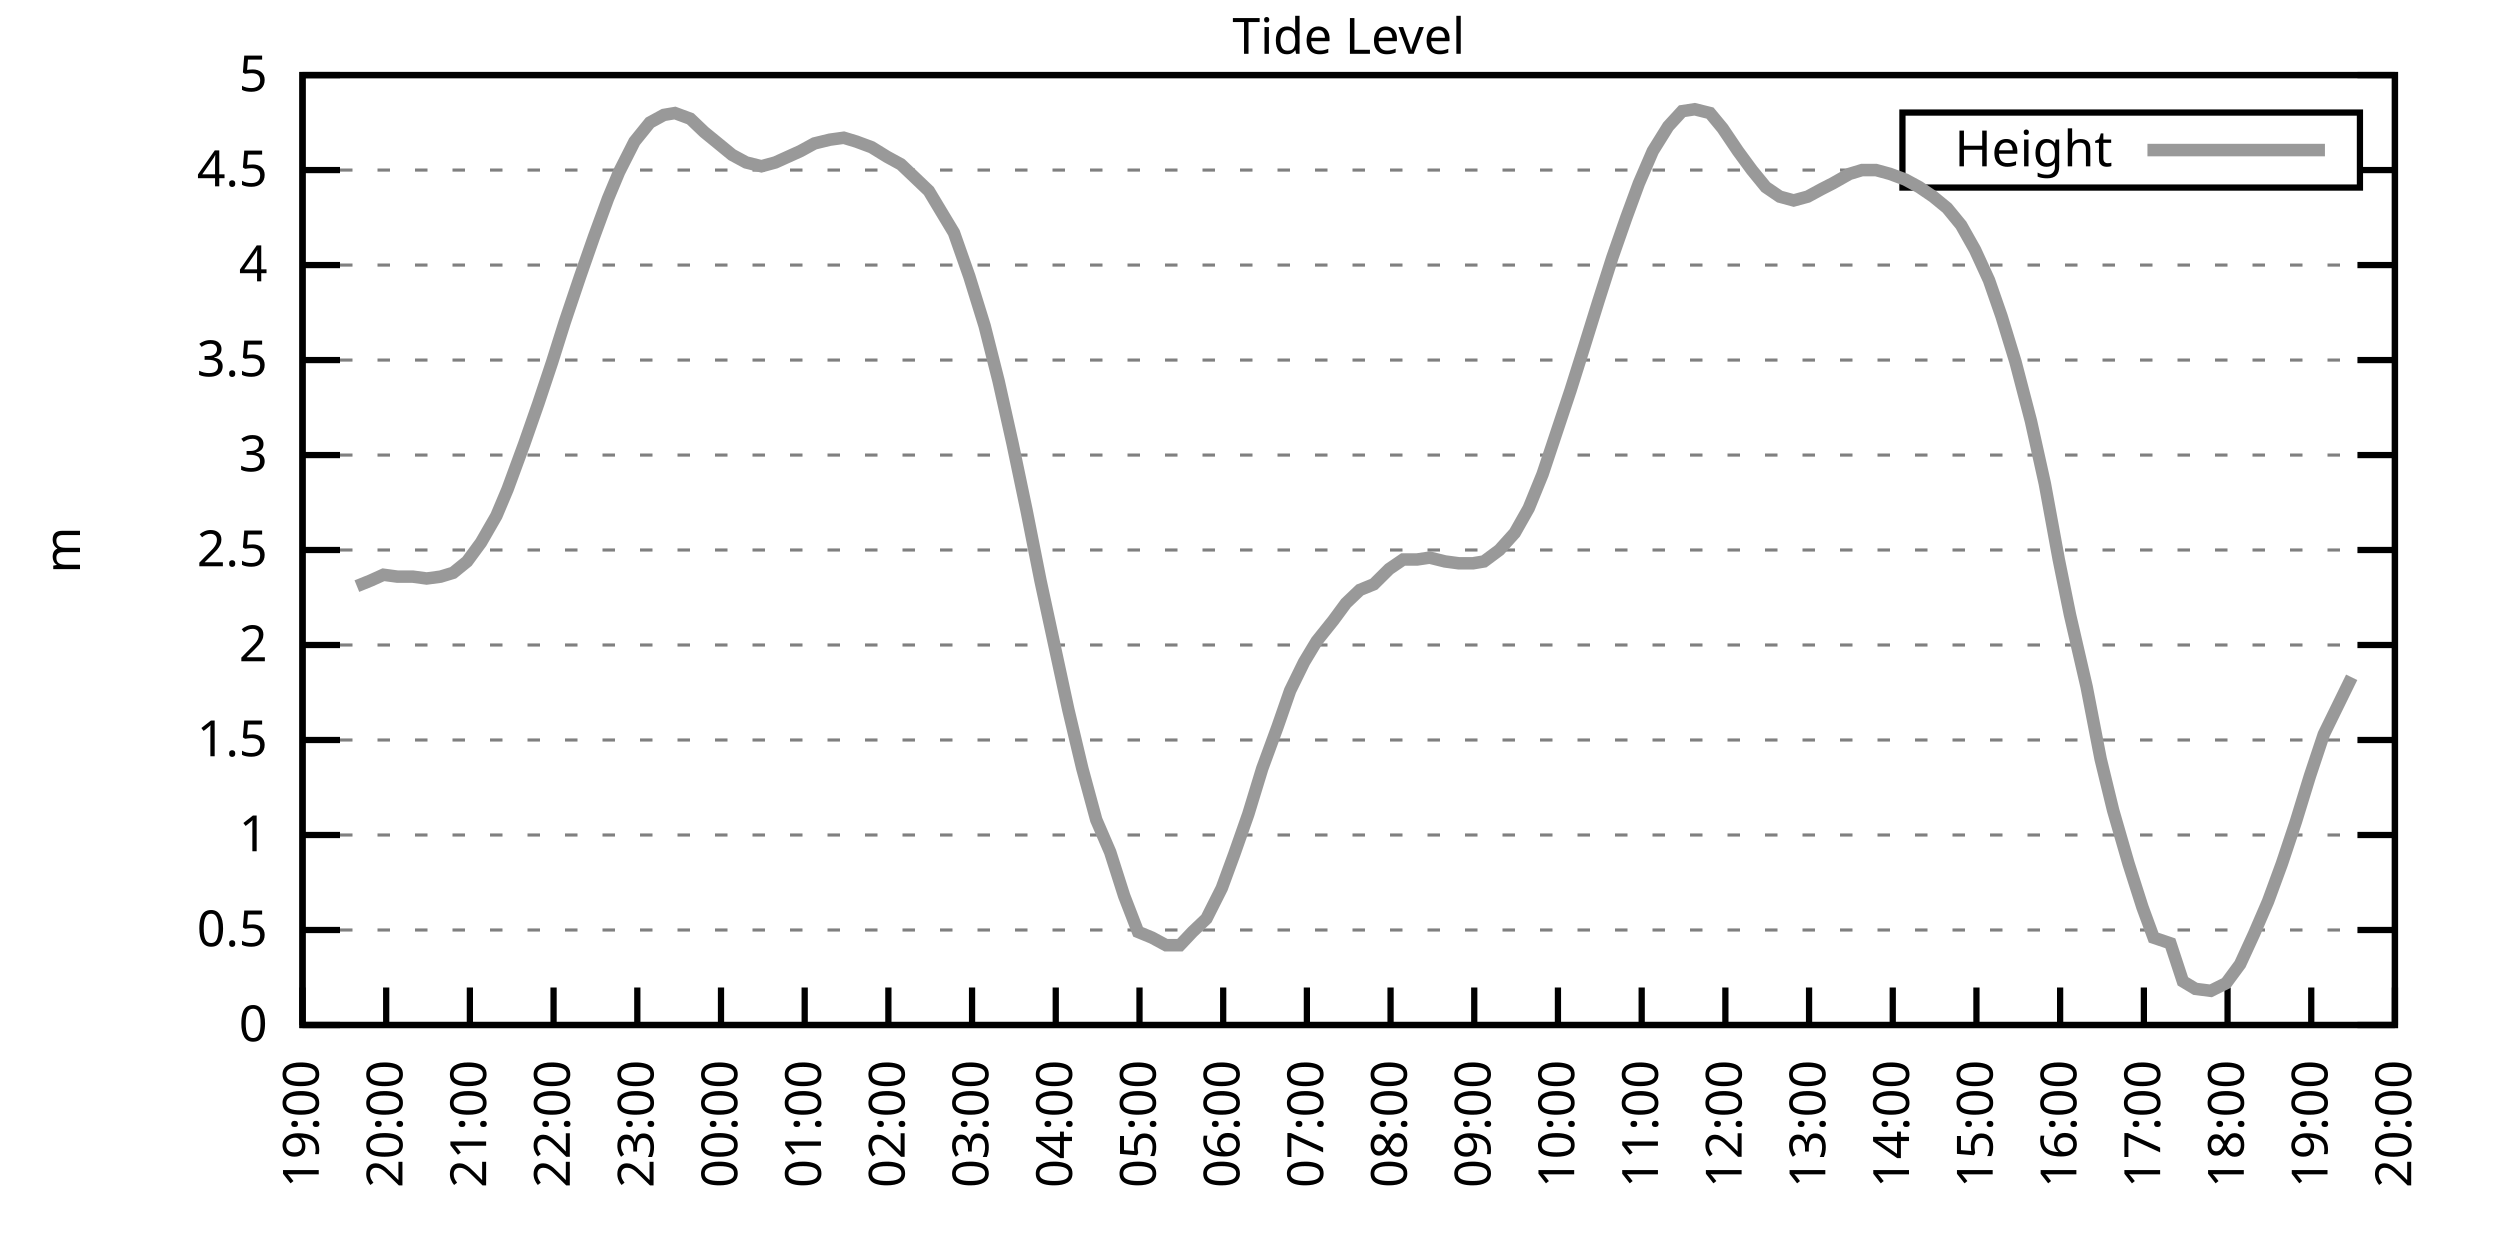
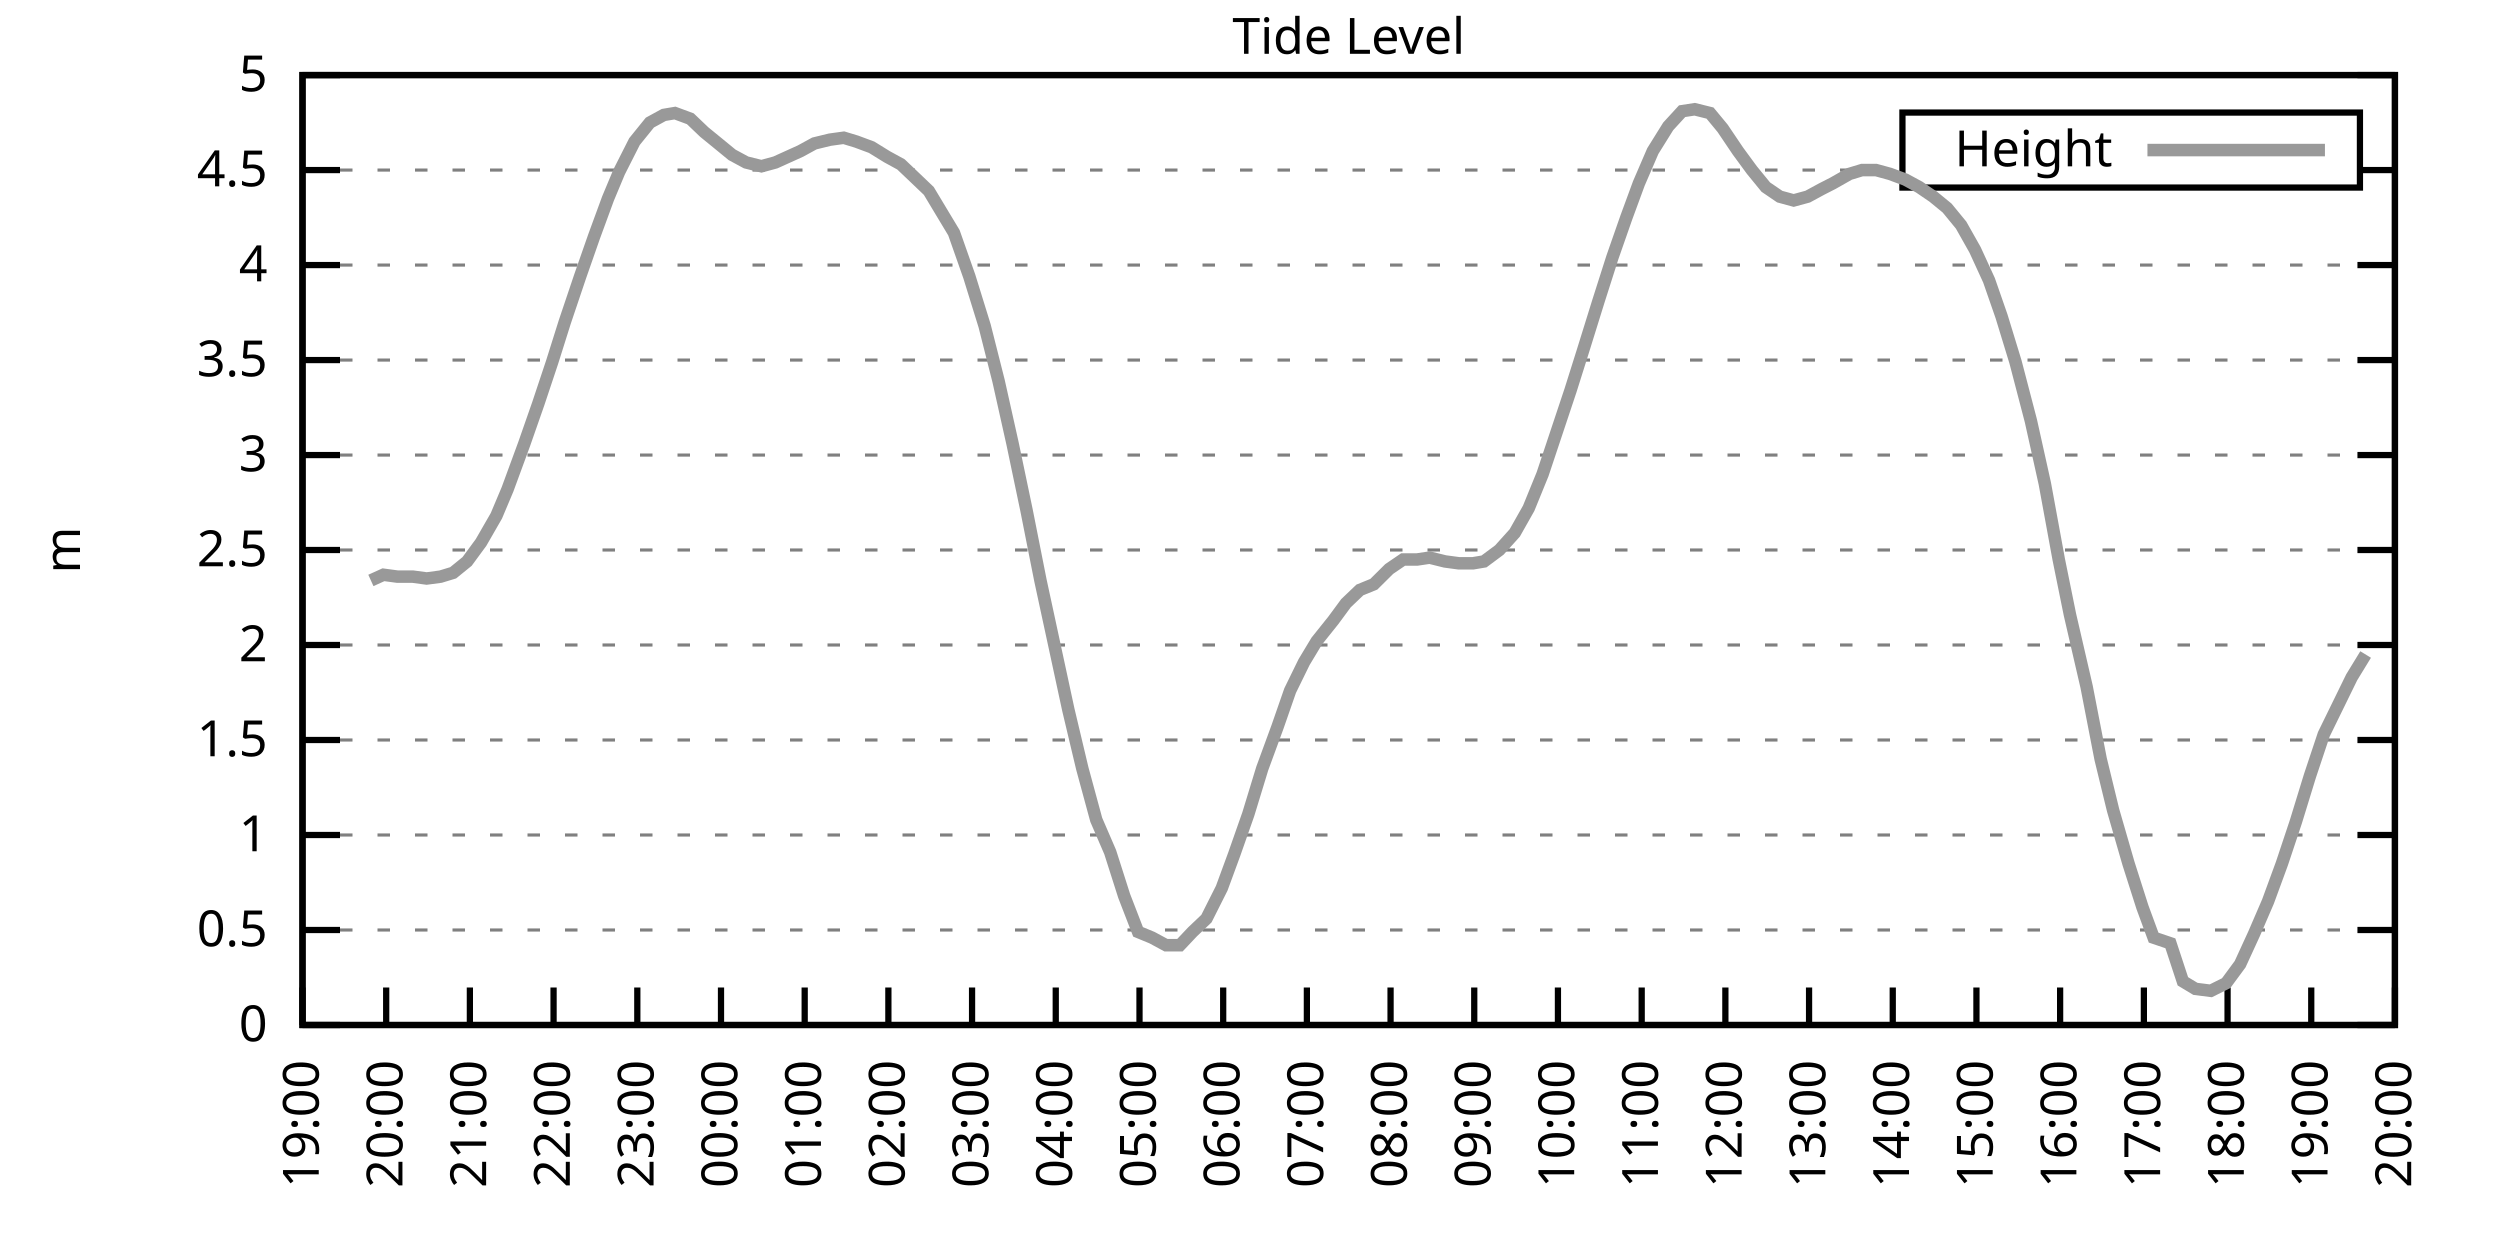
<svg xmlns="http://www.w3.org/2000/svg" xmlns:xlink="http://www.w3.org/1999/xlink" width="400" height="200" viewBox="0 0 400 200">
  <g id="gnuplot_canvas">
    <rect x="0" y="0" width="400" height="200" fill="none" />
    <defs>
      <circle id="gpDot" r="0.5" stroke-width="0.5" stroke="currentColor" />
      <path id="gpPt0" stroke-width="0.333" stroke="currentColor" d="M-1,0 h2 M0,-1 v2" />
      <path id="gpPt1" stroke-width="0.333" stroke="currentColor" d="M-1,-1 L1,1 M1,-1 L-1,1" />
      <path id="gpPt2" stroke-width="0.333" stroke="currentColor" d="M-1,0 L1,0 M0,-1 L0,1 M-1,-1 L1,1 M-1,1 L1,-1" />
      <rect id="gpPt3" stroke-width="0.333" stroke="currentColor" x="-1" y="-1" width="2" height="2" />
      <rect id="gpPt4" stroke-width="0.333" stroke="currentColor" fill="currentColor" x="-1" y="-1" width="2" height="2" />
      <circle id="gpPt5" stroke-width="0.333" stroke="currentColor" cx="0" cy="0" r="1" />
      <use xlink:href="#gpPt5" id="gpPt6" fill="currentColor" stroke="none" />
      <path id="gpPt7" stroke-width="0.333" stroke="currentColor" d="M0,-1.33 L-1.33,0.67 L1.33,0.67 z" />
      <use xlink:href="#gpPt7" id="gpPt8" fill="currentColor" stroke="none" />
      <use xlink:href="#gpPt7" id="gpPt9" stroke="currentColor" transform="rotate(180)" />
      <use xlink:href="#gpPt9" id="gpPt10" fill="currentColor" stroke="none" />
      <use xlink:href="#gpPt3" id="gpPt11" stroke="currentColor" transform="rotate(45)" />
      <use xlink:href="#gpPt11" id="gpPt12" fill="currentColor" stroke="none" />
      <path id="gpPt13" stroke-width="0.333" stroke="currentColor" d="M0,1.330 L1.265,0.411 L0.782,-1.067 L-0.782,-1.076 L-1.265,0.411 z" />
      <use xlink:href="#gpPt13" id="gpPt14" fill="currentColor" stroke="none" />
      <filter id="textbox" filterUnits="objectBoundingBox" x="0" y="0" height="1" width="1">
        <feFlood flood-color="white" flood-opacity="1" result="bgnd" />
        <feComposite in="SourceGraphic" in2="bgnd" operator="atop" />
      </filter>
      <filter id="greybox" filterUnits="objectBoundingBox" x="0" y="0" height="1" width="1">
        <feFlood flood-color="lightgrey" flood-opacity="1" result="grey" />
        <feComposite in="SourceGraphic" in2="grey" operator="atop" />
      </filter>
    </defs>
    <g fill="none" color="white" stroke="currentColor" stroke-width="1.00" stroke-linecap="butt" stroke-linejoin="miter">
</g>
    <g fill="none" color="black" stroke="currentColor" stroke-width="1.00" stroke-linecap="butt" stroke-linejoin="miter">
      <g stroke="none" shape-rendering="crispEdges">
        <polygon fill="rgb(255, 255, 255)" points="48.40,164.00 383.18,164.00 383.18,12.02 48.40,12.02 " />
      </g>
    </g>
    <g fill="none" color="black" stroke="currentColor" stroke-width="1.00" stroke-linecap="butt" stroke-linejoin="miter">
</g>
    <g fill="none" color="black" stroke="black" stroke-width="0.50" stroke-linecap="butt" stroke-linejoin="miter">
</g>
    <g fill="none" color="gray" stroke="currentColor" stroke-width="0.50" stroke-linecap="butt" stroke-linejoin="miter">
      <path stroke="gray" stroke-dasharray="2,4" class="gridline" d="M48.40,164.00 L383.19,164.00  " />
    </g>
    <g fill="none" color="gray" stroke="gray" stroke-width="1.00" stroke-linecap="butt" stroke-linejoin="miter">
</g>
    <g fill="none" color="black" stroke="currentColor" stroke-width="1.00" stroke-linecap="butt" stroke-linejoin="miter">
      <path stroke="black" d="M48.40,164.00 L54.40,164.00 M383.19,164.00 L377.19,164.00  " />
      <g transform="translate(42.80,166.60)" stroke="none" fill="black" font-family="Sans" font-size="8.00" text-anchor="end">
        <text>
          <tspan font-family="Sans"> 0</tspan>
        </text>
      </g>
    </g>
    <g fill="none" color="black" stroke="currentColor" stroke-width="1.00" stroke-linecap="butt" stroke-linejoin="miter">
</g>
    <g fill="none" color="black" stroke="black" stroke-width="0.50" stroke-linecap="butt" stroke-linejoin="miter">
</g>
    <g fill="none" color="gray" stroke="currentColor" stroke-width="0.50" stroke-linecap="butt" stroke-linejoin="miter">
      <path stroke="gray" stroke-dasharray="2,4" class="gridline" d="M48.40,148.80 L383.19,148.80  " />
    </g>
    <g fill="none" color="gray" stroke="gray" stroke-width="1.00" stroke-linecap="butt" stroke-linejoin="miter">
</g>
    <g fill="none" color="black" stroke="currentColor" stroke-width="1.00" stroke-linecap="butt" stroke-linejoin="miter">
      <path stroke="black" d="M48.40,148.80 L54.40,148.80 M383.19,148.80 L377.19,148.80  " />
      <g transform="translate(42.80,151.40)" stroke="none" fill="black" font-family="Sans" font-size="8.00" text-anchor="end">
        <text>
          <tspan font-family="Sans"> 0.5</tspan>
        </text>
      </g>
    </g>
    <g fill="none" color="black" stroke="currentColor" stroke-width="1.00" stroke-linecap="butt" stroke-linejoin="miter">
</g>
    <g fill="none" color="black" stroke="black" stroke-width="0.50" stroke-linecap="butt" stroke-linejoin="miter">
</g>
    <g fill="none" color="gray" stroke="currentColor" stroke-width="0.50" stroke-linecap="butt" stroke-linejoin="miter">
      <path stroke="gray" stroke-dasharray="2,4" class="gridline" d="M48.40,133.60 L383.19,133.60  " />
    </g>
    <g fill="none" color="gray" stroke="gray" stroke-width="1.00" stroke-linecap="butt" stroke-linejoin="miter">
</g>
    <g fill="none" color="black" stroke="currentColor" stroke-width="1.00" stroke-linecap="butt" stroke-linejoin="miter">
      <path stroke="black" d="M48.40,133.60 L54.40,133.60 M383.19,133.60 L377.19,133.60  " />
      <g transform="translate(42.80,136.20)" stroke="none" fill="black" font-family="Sans" font-size="8.00" text-anchor="end">
        <text>
          <tspan font-family="Sans"> 1</tspan>
        </text>
      </g>
    </g>
    <g fill="none" color="black" stroke="currentColor" stroke-width="1.00" stroke-linecap="butt" stroke-linejoin="miter">
</g>
    <g fill="none" color="black" stroke="black" stroke-width="0.50" stroke-linecap="butt" stroke-linejoin="miter">
</g>
    <g fill="none" color="gray" stroke="currentColor" stroke-width="0.50" stroke-linecap="butt" stroke-linejoin="miter">
      <path stroke="gray" stroke-dasharray="2,4" class="gridline" d="M48.40,118.40 L383.19,118.40  " />
    </g>
    <g fill="none" color="gray" stroke="gray" stroke-width="1.00" stroke-linecap="butt" stroke-linejoin="miter">
</g>
    <g fill="none" color="black" stroke="currentColor" stroke-width="1.00" stroke-linecap="butt" stroke-linejoin="miter">
      <path stroke="black" d="M48.40,118.40 L54.40,118.40 M383.19,118.40 L377.19,118.40  " />
      <g transform="translate(42.80,121.00)" stroke="none" fill="black" font-family="Sans" font-size="8.00" text-anchor="end">
        <text>
          <tspan font-family="Sans"> 1.5</tspan>
        </text>
      </g>
    </g>
    <g fill="none" color="black" stroke="currentColor" stroke-width="1.00" stroke-linecap="butt" stroke-linejoin="miter">
</g>
    <g fill="none" color="black" stroke="black" stroke-width="0.50" stroke-linecap="butt" stroke-linejoin="miter">
</g>
    <g fill="none" color="gray" stroke="currentColor" stroke-width="0.50" stroke-linecap="butt" stroke-linejoin="miter">
      <path stroke="gray" stroke-dasharray="2,4" class="gridline" d="M48.40,103.20 L383.19,103.20  " />
    </g>
    <g fill="none" color="gray" stroke="gray" stroke-width="1.00" stroke-linecap="butt" stroke-linejoin="miter">
</g>
    <g fill="none" color="black" stroke="currentColor" stroke-width="1.00" stroke-linecap="butt" stroke-linejoin="miter">
      <path stroke="black" d="M48.40,103.20 L54.40,103.20 M383.19,103.20 L377.19,103.20  " />
      <g transform="translate(42.80,105.80)" stroke="none" fill="black" font-family="Sans" font-size="8.00" text-anchor="end">
        <text>
          <tspan font-family="Sans"> 2</tspan>
        </text>
      </g>
    </g>
    <g fill="none" color="black" stroke="currentColor" stroke-width="1.00" stroke-linecap="butt" stroke-linejoin="miter">
</g>
    <g fill="none" color="black" stroke="black" stroke-width="0.50" stroke-linecap="butt" stroke-linejoin="miter">
</g>
    <g fill="none" color="gray" stroke="currentColor" stroke-width="0.50" stroke-linecap="butt" stroke-linejoin="miter">
      <path stroke="gray" stroke-dasharray="2,4" class="gridline" d="M48.40,88.00 L383.19,88.00  " />
    </g>
    <g fill="none" color="gray" stroke="gray" stroke-width="1.00" stroke-linecap="butt" stroke-linejoin="miter">
</g>
    <g fill="none" color="black" stroke="currentColor" stroke-width="1.00" stroke-linecap="butt" stroke-linejoin="miter">
      <path stroke="black" d="M48.40,88.00 L54.40,88.00 M383.19,88.00 L377.19,88.00  " />
      <g transform="translate(42.80,90.60)" stroke="none" fill="black" font-family="Sans" font-size="8.00" text-anchor="end">
        <text>
          <tspan font-family="Sans"> 2.5</tspan>
        </text>
      </g>
    </g>
    <g fill="none" color="black" stroke="currentColor" stroke-width="1.00" stroke-linecap="butt" stroke-linejoin="miter">
</g>
    <g fill="none" color="black" stroke="black" stroke-width="0.50" stroke-linecap="butt" stroke-linejoin="miter">
</g>
    <g fill="none" color="gray" stroke="currentColor" stroke-width="0.50" stroke-linecap="butt" stroke-linejoin="miter">
      <path stroke="gray" stroke-dasharray="2,4" class="gridline" d="M48.40,72.81 L383.19,72.81  " />
    </g>
    <g fill="none" color="gray" stroke="gray" stroke-width="1.00" stroke-linecap="butt" stroke-linejoin="miter">
</g>
    <g fill="none" color="black" stroke="currentColor" stroke-width="1.00" stroke-linecap="butt" stroke-linejoin="miter">
      <path stroke="black" d="M48.40,72.81 L54.40,72.81 M383.19,72.81 L377.19,72.81  " />
      <g transform="translate(42.80,75.41)" stroke="none" fill="black" font-family="Sans" font-size="8.00" text-anchor="end">
        <text>
          <tspan font-family="Sans"> 3</tspan>
        </text>
      </g>
    </g>
    <g fill="none" color="black" stroke="currentColor" stroke-width="1.00" stroke-linecap="butt" stroke-linejoin="miter">
</g>
    <g fill="none" color="black" stroke="black" stroke-width="0.50" stroke-linecap="butt" stroke-linejoin="miter">
</g>
    <g fill="none" color="gray" stroke="currentColor" stroke-width="0.50" stroke-linecap="butt" stroke-linejoin="miter">
      <path stroke="gray" stroke-dasharray="2,4" class="gridline" d="M48.40,57.61 L383.19,57.61  " />
    </g>
    <g fill="none" color="gray" stroke="gray" stroke-width="1.00" stroke-linecap="butt" stroke-linejoin="miter">
</g>
    <g fill="none" color="black" stroke="currentColor" stroke-width="1.00" stroke-linecap="butt" stroke-linejoin="miter">
      <path stroke="black" d="M48.40,57.61 L54.40,57.61 M383.19,57.61 L377.19,57.61  " />
      <g transform="translate(42.80,60.21)" stroke="none" fill="black" font-family="Sans" font-size="8.00" text-anchor="end">
        <text>
          <tspan font-family="Sans"> 3.5</tspan>
        </text>
      </g>
    </g>
    <g fill="none" color="black" stroke="currentColor" stroke-width="1.00" stroke-linecap="butt" stroke-linejoin="miter">
</g>
    <g fill="none" color="black" stroke="black" stroke-width="0.50" stroke-linecap="butt" stroke-linejoin="miter">
</g>
    <g fill="none" color="gray" stroke="currentColor" stroke-width="0.50" stroke-linecap="butt" stroke-linejoin="miter">
      <path stroke="gray" stroke-dasharray="2,4" class="gridline" d="M48.40,42.41 L383.19,42.41  " />
    </g>
    <g fill="none" color="gray" stroke="gray" stroke-width="1.00" stroke-linecap="butt" stroke-linejoin="miter">
</g>
    <g fill="none" color="black" stroke="currentColor" stroke-width="1.00" stroke-linecap="butt" stroke-linejoin="miter">
      <path stroke="black" d="M48.40,42.41 L54.40,42.41 M383.19,42.41 L377.19,42.41  " />
      <g transform="translate(42.80,45.01)" stroke="none" fill="black" font-family="Sans" font-size="8.00" text-anchor="end">
        <text>
          <tspan font-family="Sans"> 4</tspan>
        </text>
      </g>
    </g>
    <g fill="none" color="black" stroke="currentColor" stroke-width="1.00" stroke-linecap="butt" stroke-linejoin="miter">
</g>
    <g fill="none" color="black" stroke="black" stroke-width="0.50" stroke-linecap="butt" stroke-linejoin="miter">
</g>
    <g fill="none" color="gray" stroke="currentColor" stroke-width="0.50" stroke-linecap="butt" stroke-linejoin="miter">
      <path stroke="gray" stroke-dasharray="2,4" class="gridline" d="M48.40,27.21 L304.39,27.21 M377.59,27.21 L383.19,27.21  " />
    </g>
    <g fill="none" color="gray" stroke="gray" stroke-width="1.00" stroke-linecap="butt" stroke-linejoin="miter">
</g>
    <g fill="none" color="black" stroke="currentColor" stroke-width="1.00" stroke-linecap="butt" stroke-linejoin="miter">
      <path stroke="black" d="M48.40,27.21 L54.40,27.21 M383.19,27.21 L377.19,27.21  " />
      <g transform="translate(42.80,29.81)" stroke="none" fill="black" font-family="Sans" font-size="8.00" text-anchor="end">
        <text>
          <tspan font-family="Sans"> 4.5</tspan>
        </text>
      </g>
    </g>
    <g fill="none" color="black" stroke="currentColor" stroke-width="1.00" stroke-linecap="butt" stroke-linejoin="miter">
</g>
    <g fill="none" color="black" stroke="black" stroke-width="0.50" stroke-linecap="butt" stroke-linejoin="miter">
</g>
    <g fill="none" color="gray" stroke="currentColor" stroke-width="0.50" stroke-linecap="butt" stroke-linejoin="miter">
      <path stroke="gray" stroke-dasharray="2,4" class="gridline" d="M48.40,12.01 L383.19,12.01  " />
    </g>
    <g fill="none" color="gray" stroke="gray" stroke-width="1.00" stroke-linecap="butt" stroke-linejoin="miter">
</g>
    <g fill="none" color="black" stroke="currentColor" stroke-width="1.00" stroke-linecap="butt" stroke-linejoin="miter">
      <path stroke="black" d="M48.40,12.01 L54.40,12.01 M383.19,12.01 L377.19,12.01  " />
      <g transform="translate(42.80,14.61)" stroke="none" fill="black" font-family="Sans" font-size="8.00" text-anchor="end">
        <text>
          <tspan font-family="Sans"> 5</tspan>
        </text>
      </g>
    </g>
    <g fill="none" color="black" stroke="currentColor" stroke-width="1.00" stroke-linecap="butt" stroke-linejoin="miter">
      <path stroke="black" d="M48.40,164.00 L48.40,158.00  " />
      <g transform="translate(51.00,169.60) rotate(270.00)" stroke="none" fill="black" font-family="Sans" font-size="8.00" text-anchor="end">
        <text>
          <tspan font-family="Sans">19:00</tspan>
        </text>
      </g>
    </g>
    <g fill="none" color="black" stroke="currentColor" stroke-width="1.00" stroke-linecap="butt" stroke-linejoin="miter">
      <path stroke="black" d="M61.79,164.00 L61.79,158.00  " />
      <g transform="translate(64.39,169.60) rotate(270.00)" stroke="none" fill="black" font-family="Sans" font-size="8.00" text-anchor="end">
        <text>
          <tspan font-family="Sans">20:00</tspan>
        </text>
      </g>
    </g>
    <g fill="none" color="black" stroke="currentColor" stroke-width="1.00" stroke-linecap="butt" stroke-linejoin="miter">
      <path stroke="black" d="M75.18,164.00 L75.18,158.00  " />
      <g transform="translate(77.78,169.60) rotate(270.00)" stroke="none" fill="black" font-family="Sans" font-size="8.00" text-anchor="end">
        <text>
          <tspan font-family="Sans">21:00</tspan>
        </text>
      </g>
    </g>
    <g fill="none" color="black" stroke="currentColor" stroke-width="1.00" stroke-linecap="butt" stroke-linejoin="miter">
      <path stroke="black" d="M88.57,164.00 L88.57,158.00  " />
      <g transform="translate(91.17,169.60) rotate(270.00)" stroke="none" fill="black" font-family="Sans" font-size="8.00" text-anchor="end">
        <text>
          <tspan font-family="Sans">22:00</tspan>
        </text>
      </g>
    </g>
    <g fill="none" color="black" stroke="currentColor" stroke-width="1.00" stroke-linecap="butt" stroke-linejoin="miter">
      <path stroke="black" d="M101.97,164.00 L101.97,158.00  " />
      <g transform="translate(104.57,169.60) rotate(270.00)" stroke="none" fill="black" font-family="Sans" font-size="8.00" text-anchor="end">
        <text>
          <tspan font-family="Sans">23:00</tspan>
        </text>
      </g>
    </g>
    <g fill="none" color="black" stroke="currentColor" stroke-width="1.00" stroke-linecap="butt" stroke-linejoin="miter">
      <path stroke="black" d="M115.36,164.00 L115.36,158.00  " />
      <g transform="translate(117.96,169.60) rotate(270.00)" stroke="none" fill="black" font-family="Sans" font-size="8.00" text-anchor="end">
        <text>
          <tspan font-family="Sans">00:00</tspan>
        </text>
      </g>
    </g>
    <g fill="none" color="black" stroke="currentColor" stroke-width="1.00" stroke-linecap="butt" stroke-linejoin="miter">
      <path stroke="black" d="M128.75,164.00 L128.75,158.00  " />
      <g transform="translate(131.35,169.60) rotate(270.00)" stroke="none" fill="black" font-family="Sans" font-size="8.00" text-anchor="end">
        <text>
          <tspan font-family="Sans">01:00</tspan>
        </text>
      </g>
    </g>
    <g fill="none" color="black" stroke="currentColor" stroke-width="1.00" stroke-linecap="butt" stroke-linejoin="miter">
      <path stroke="black" d="M142.14,164.00 L142.14,158.00  " />
      <g transform="translate(144.74,169.60) rotate(270.00)" stroke="none" fill="black" font-family="Sans" font-size="8.00" text-anchor="end">
        <text>
          <tspan font-family="Sans">02:00</tspan>
        </text>
      </g>
    </g>
    <g fill="none" color="black" stroke="currentColor" stroke-width="1.00" stroke-linecap="butt" stroke-linejoin="miter">
      <path stroke="black" d="M155.53,164.00 L155.53,158.00  " />
      <g transform="translate(158.13,169.60) rotate(270.00)" stroke="none" fill="black" font-family="Sans" font-size="8.00" text-anchor="end">
        <text>
          <tspan font-family="Sans">03:00</tspan>
        </text>
      </g>
    </g>
    <g fill="none" color="black" stroke="currentColor" stroke-width="1.00" stroke-linecap="butt" stroke-linejoin="miter">
      <path stroke="black" d="M168.92,164.00 L168.92,158.00  " />
      <g transform="translate(171.52,169.60) rotate(270.00)" stroke="none" fill="black" font-family="Sans" font-size="8.00" text-anchor="end">
        <text>
          <tspan font-family="Sans">04:00</tspan>
        </text>
      </g>
    </g>
    <g fill="none" color="black" stroke="currentColor" stroke-width="1.00" stroke-linecap="butt" stroke-linejoin="miter">
      <path stroke="black" d="M182.32,164.00 L182.32,158.00  " />
      <g transform="translate(184.92,169.60) rotate(270.00)" stroke="none" fill="black" font-family="Sans" font-size="8.00" text-anchor="end">
        <text>
          <tspan font-family="Sans">05:00</tspan>
        </text>
      </g>
    </g>
    <g fill="none" color="black" stroke="currentColor" stroke-width="1.00" stroke-linecap="butt" stroke-linejoin="miter">
      <path stroke="black" d="M195.71,164.00 L195.71,158.00  " />
      <g transform="translate(198.31,169.60) rotate(270.00)" stroke="none" fill="black" font-family="Sans" font-size="8.00" text-anchor="end">
        <text>
          <tspan font-family="Sans">06:00</tspan>
        </text>
      </g>
    </g>
    <g fill="none" color="black" stroke="currentColor" stroke-width="1.00" stroke-linecap="butt" stroke-linejoin="miter">
      <path stroke="black" d="M209.10,164.00 L209.10,158.00  " />
      <g transform="translate(211.70,169.60) rotate(270.00)" stroke="none" fill="black" font-family="Sans" font-size="8.00" text-anchor="end">
        <text>
          <tspan font-family="Sans">07:00</tspan>
        </text>
      </g>
    </g>
    <g fill="none" color="black" stroke="currentColor" stroke-width="1.00" stroke-linecap="butt" stroke-linejoin="miter">
      <path stroke="black" d="M222.49,164.00 L222.49,158.00  " />
      <g transform="translate(225.09,169.60) rotate(270.00)" stroke="none" fill="black" font-family="Sans" font-size="8.00" text-anchor="end">
        <text>
          <tspan font-family="Sans">08:00</tspan>
        </text>
      </g>
    </g>
    <g fill="none" color="black" stroke="currentColor" stroke-width="1.00" stroke-linecap="butt" stroke-linejoin="miter">
      <path stroke="black" d="M235.88,164.00 L235.88,158.00  " />
      <g transform="translate(238.48,169.60) rotate(270.00)" stroke="none" fill="black" font-family="Sans" font-size="8.00" text-anchor="end">
        <text>
          <tspan font-family="Sans">09:00</tspan>
        </text>
      </g>
    </g>
    <g fill="none" color="black" stroke="currentColor" stroke-width="1.00" stroke-linecap="butt" stroke-linejoin="miter">
      <path stroke="black" d="M249.27,164.00 L249.27,158.00  " />
      <g transform="translate(251.87,169.60) rotate(270.00)" stroke="none" fill="black" font-family="Sans" font-size="8.00" text-anchor="end">
        <text>
          <tspan font-family="Sans">10:00</tspan>
        </text>
      </g>
    </g>
    <g fill="none" color="black" stroke="currentColor" stroke-width="1.00" stroke-linecap="butt" stroke-linejoin="miter">
      <path stroke="black" d="M262.67,164.00 L262.67,158.00  " />
      <g transform="translate(265.27,169.60) rotate(270.00)" stroke="none" fill="black" font-family="Sans" font-size="8.00" text-anchor="end">
        <text>
          <tspan font-family="Sans">11:00</tspan>
        </text>
      </g>
    </g>
    <g fill="none" color="black" stroke="currentColor" stroke-width="1.00" stroke-linecap="butt" stroke-linejoin="miter">
      <path stroke="black" d="M276.06,164.00 L276.06,158.00  " />
      <g transform="translate(278.66,169.60) rotate(270.00)" stroke="none" fill="black" font-family="Sans" font-size="8.00" text-anchor="end">
        <text>
          <tspan font-family="Sans">12:00</tspan>
        </text>
      </g>
    </g>
    <g fill="none" color="black" stroke="currentColor" stroke-width="1.00" stroke-linecap="butt" stroke-linejoin="miter">
      <path stroke="black" d="M289.45,164.00 L289.45,158.00  " />
      <g transform="translate(292.05,169.60) rotate(270.00)" stroke="none" fill="black" font-family="Sans" font-size="8.00" text-anchor="end">
        <text>
          <tspan font-family="Sans">13:00</tspan>
        </text>
      </g>
    </g>
    <g fill="none" color="black" stroke="currentColor" stroke-width="1.00" stroke-linecap="butt" stroke-linejoin="miter">
      <path stroke="black" d="M302.84,164.00 L302.84,158.00  " />
      <g transform="translate(305.44,169.60) rotate(270.00)" stroke="none" fill="black" font-family="Sans" font-size="8.00" text-anchor="end">
        <text>
          <tspan font-family="Sans">14:00</tspan>
        </text>
      </g>
    </g>
    <g fill="none" color="black" stroke="currentColor" stroke-width="1.00" stroke-linecap="butt" stroke-linejoin="miter">
      <path stroke="black" d="M316.23,164.00 L316.23,158.00  " />
      <g transform="translate(318.83,169.60) rotate(270.00)" stroke="none" fill="black" font-family="Sans" font-size="8.00" text-anchor="end">
        <text>
          <tspan font-family="Sans">15:00</tspan>
        </text>
      </g>
    </g>
    <g fill="none" color="black" stroke="currentColor" stroke-width="1.00" stroke-linecap="butt" stroke-linejoin="miter">
      <path stroke="black" d="M329.62,164.00 L329.62,158.00  " />
      <g transform="translate(332.22,169.60) rotate(270.00)" stroke="none" fill="black" font-family="Sans" font-size="8.00" text-anchor="end">
        <text>
          <tspan font-family="Sans">16:00</tspan>
        </text>
      </g>
    </g>
    <g fill="none" color="black" stroke="currentColor" stroke-width="1.00" stroke-linecap="butt" stroke-linejoin="miter">
      <path stroke="black" d="M343.02,164.00 L343.02,158.00  " />
      <g transform="translate(345.62,169.60) rotate(270.00)" stroke="none" fill="black" font-family="Sans" font-size="8.00" text-anchor="end">
        <text>
          <tspan font-family="Sans">17:00</tspan>
        </text>
      </g>
    </g>
    <g fill="none" color="black" stroke="currentColor" stroke-width="1.00" stroke-linecap="butt" stroke-linejoin="miter">
      <path stroke="black" d="M356.41,164.00 L356.41,158.00  " />
      <g transform="translate(359.01,169.60) rotate(270.00)" stroke="none" fill="black" font-family="Sans" font-size="8.00" text-anchor="end">
        <text>
          <tspan font-family="Sans">18:00</tspan>
        </text>
      </g>
    </g>
    <g fill="none" color="black" stroke="currentColor" stroke-width="1.00" stroke-linecap="butt" stroke-linejoin="miter">
      <path stroke="black" d="M369.80,164.00 L369.80,158.00  " />
      <g transform="translate(372.40,169.60) rotate(270.00)" stroke="none" fill="black" font-family="Sans" font-size="8.00" text-anchor="end">
        <text>
          <tspan font-family="Sans">19:00</tspan>
        </text>
      </g>
    </g>
    <g fill="none" color="black" stroke="currentColor" stroke-width="1.00" stroke-linecap="butt" stroke-linejoin="miter">
      <path stroke="black" d="M383.19,164.00 L383.19,158.00  " />
      <g transform="translate(385.79,169.60) rotate(270.00)" stroke="none" fill="black" font-family="Sans" font-size="8.00" text-anchor="end">
        <text>
          <tspan font-family="Sans">20:00</tspan>
        </text>
      </g>
    </g>
    <g fill="none" color="black" stroke="currentColor" stroke-width="1.00" stroke-linecap="butt" stroke-linejoin="miter">
</g>
    <g fill="none" color="black" stroke="currentColor" stroke-width="1.00" stroke-linecap="butt" stroke-linejoin="miter">
      <path stroke="black" d="M48.40,12.01 L48.40,164.00 L383.19,164.00 L383.19,12.01 L48.40,12.01 Z  " />
    </g>
    <g fill="none" color="black" stroke="currentColor" stroke-width="1.00" stroke-linecap="butt" stroke-linejoin="miter">
</g>
    <g fill="none" color="black" stroke="currentColor" stroke-width="1.00" stroke-linecap="butt" stroke-linejoin="miter">
      <path stroke="black" d="M304.39,30.01 L304.39,18.01 L377.59,18.01 L377.59,30.01 L304.39,30.01 Z  " />
    </g>
    <g id="Tide_level_plot_1">
      <g fill="none" color="white" stroke="black" stroke-width="2.00" stroke-linecap="butt" stroke-linejoin="miter">
</g>
      <g fill="none" color="black" stroke="currentColor" stroke-width="2.00" stroke-linecap="butt" stroke-linejoin="miter">
        <g transform="translate(337.99,26.61)" stroke="none" fill="black" font-family="Sans" font-size="8.00" text-anchor="end">
          <text>
            <tspan font-family="Sans">Height</tspan>
          </text>
        </g>
      </g>
      <g fill="none" color="black" stroke="currentColor" stroke-width="2.00" stroke-linecap="butt" stroke-linejoin="miter">
-         <path stroke="rgb(153, 153, 153)" d="M343.59,24.01 L371.99,24.01 M57.10,93.78 L59.34,92.87 L61.35,91.96 L63.58,92.26 L66.03,92.26 L68.26,92.56   L70.50,92.26 L72.50,91.65 L74.74,89.83 L76.97,86.79 L79.42,82.53 L81.21,78.28 L83.89,70.98 L86.12,64.60   L88.35,57.91 L90.36,51.53 L92.82,44.23 L95.05,37.85 L97.28,31.77 L99.06,27.51 L101.52,22.65 L103.98,19.61   L106.21,18.39 L107.99,18.09 L110.45,19.00 L112.68,21.13 L114.91,22.95 L117.14,24.78 L119.38,25.99 L121.83,26.60   L124.06,25.99 L126.07,25.08 L128.08,24.17 L130.31,22.95 L132.77,22.35 L135.00,22.04 L137.01,22.65 L139.46,23.56   L141.92,25.08 L144.15,26.30 L146.38,28.42 L148.61,30.55 L150.62,33.90 L152.63,37.24 L155.09,44.23 L157.54,52.14   L159.77,60.95 L162.01,70.98 L164.24,81.62 L166.47,92.87 L168.70,103.20 L170.93,113.54 L173.17,122.96 L175.40,131.17   L177.63,136.34 L179.86,143.33 L182.09,149.10 L184.32,150.02 L186.56,151.23 L188.79,151.23 L190.80,149.10 L193.03,146.98   L195.48,142.11 L197.49,136.64 L199.73,130.26 L201.96,122.96 L204.41,116.28 L206.42,110.50 L208.65,105.94 L210.66,102.60   L213.34,99.25 L215.35,96.52 L217.58,94.39 L219.81,93.48 L222.27,91.04 L224.50,89.52 L226.73,89.52 L228.74,89.22   L231.20,89.83 L233.43,90.13 L235.66,90.13 L237.44,89.83 L239.90,88.00 L242.36,85.27 L244.59,81.32 L246.82,75.85   L249.05,69.16 L251.28,62.47 L253.29,56.09 L255.75,48.18 L257.98,41.19 L260.21,34.81 L262.22,29.34 L264.45,24.17   L266.91,20.22 L269.14,17.79 L271.15,17.48 L273.60,18.09 L275.61,20.52 L278.07,24.17 L280.30,27.21 L282.53,29.94   L284.76,31.46 L286.99,32.07 L289.23,31.46 L291.46,30.25 L293.24,29.34 L295.92,27.82 L297.93,27.21 L300.16,27.21   L302.39,27.82 L304.85,28.73 L307.08,29.94 L309.31,31.46 L311.54,33.29 L313.78,36.02 L316.01,39.98 L318.24,44.84   L320.25,50.62 L322.48,57.91 L324.94,67.33 L327.17,77.37 L329.40,89.52 L331.19,98.34 L333.86,109.89 L336.10,121.44   L338.10,129.65 L340.56,138.16 L342.79,145.15 L344.58,150.02 L347.26,150.93 L349.26,157.01 L351.27,158.22 L353.73,158.53   L356.18,157.31 L358.42,154.27 L360.65,149.41 L362.88,144.24 L365.11,138.16 L367.34,131.47 L369.58,124.18 L371.81,117.49   L374.04,112.93 L376.27,108.37  " />
+         <path stroke="rgb(153, 153, 153)" d="M343.59,24.01 L371.99,24.01 M59.34,92.87 L61.35,91.96 L63.58,92.26 L66.03,92.26 L68.26,92.56 L70.50,92.26   L72.50,91.65 L74.74,89.83 L76.97,86.79 L79.42,82.53 L81.21,78.28 L83.89,70.98 L86.12,64.60 L88.35,57.91   L90.36,51.53 L92.82,44.23 L95.05,37.85 L97.28,31.77 L99.06,27.51 L101.52,22.65 L103.98,19.61 L106.21,18.39   L107.99,18.09 L110.45,19.00 L112.68,21.13 L114.91,22.95 L117.14,24.78 L119.38,25.99 L121.83,26.60 L124.06,25.99   L126.07,25.08 L128.08,24.17 L130.31,22.95 L132.77,22.35 L135.00,22.04 L137.01,22.65 L139.46,23.56 L141.92,25.08   L144.15,26.30 L146.38,28.42 L148.61,30.55 L150.62,33.90 L152.63,37.24 L155.09,44.23 L157.54,52.14 L159.77,60.95   L162.01,70.98 L164.24,81.62 L166.47,92.87 L168.70,103.20 L170.93,113.54 L173.17,122.96 L175.40,131.17 L177.63,136.34   L179.86,143.33 L182.09,149.10 L184.32,150.02 L186.56,151.23 L188.79,151.23 L190.80,149.10 L193.03,146.98 L195.48,142.11   L197.49,136.64 L199.73,130.26 L201.96,122.96 L204.41,116.28 L206.42,110.50 L208.65,105.94 L210.66,102.60 L213.34,99.25   L215.35,96.52 L217.58,94.39 L219.81,93.48 L222.27,91.04 L224.50,89.52 L226.73,89.52 L228.74,89.22 L231.20,89.83   L233.43,90.13 L235.66,90.13 L237.44,89.83 L239.90,88.00 L242.36,85.27 L244.59,81.32 L246.82,75.85 L249.05,69.16   L251.28,62.47 L253.29,56.09 L255.75,48.18 L257.98,41.19 L260.21,34.81 L262.22,29.34 L264.45,24.17 L266.91,20.22   L269.14,17.79 L271.15,17.48 L273.60,18.09 L275.61,20.52 L278.07,24.17 L280.30,27.21 L282.53,29.94 L284.76,31.46   L286.99,32.07 L289.23,31.46 L291.46,30.25 L293.24,29.34 L295.92,27.82 L297.93,27.21 L300.16,27.21 L302.39,27.82   L304.85,28.73 L307.08,29.94 L309.31,31.46 L311.54,33.29 L313.78,36.02 L316.01,39.98 L318.24,44.84 L320.25,50.62   L322.48,57.91 L324.94,67.33 L327.17,77.37 L329.40,89.52 L331.19,98.34 L333.86,109.89 L336.10,121.44 L338.10,129.65   L340.56,138.16 L342.79,145.15 L344.58,150.02 L347.26,150.93 L349.26,157.01 L351.27,158.22 L353.73,158.53 L356.18,157.31   L358.42,154.27 L360.65,149.41 L362.88,144.24 L365.11,138.16 L367.34,131.47 L369.58,124.18 L371.81,117.49 L374.04,112.93   L376.27,108.37 L378.50,104.72  " />
      </g>
    </g>
    <g fill="none" color="black" stroke="currentColor" stroke-width="2.00" stroke-linecap="butt" stroke-linejoin="miter">
</g>
    <g fill="none" color="black" stroke="black" stroke-width="1.00" stroke-linecap="butt" stroke-linejoin="miter">
</g>
    <g fill="none" color="black" stroke="currentColor" stroke-width="1.00" stroke-linecap="butt" stroke-linejoin="miter">
      <path stroke="black" d="M48.40,12.01 L48.40,164.00 L383.19,164.00 L383.19,12.01 L48.40,12.01 Z  " />
      <g transform="translate(12.80,88.01) rotate(270.00)" stroke="none" fill="black" font-family="Sans" font-size="8.00" text-anchor="middle">
        <text>
          <tspan font-family="Sans">m</tspan>
        </text>
      </g>
    </g>
    <g fill="none" color="black" stroke="currentColor" stroke-width="1.00" stroke-linecap="butt" stroke-linejoin="miter">
</g>
    <g fill="none" color="black" stroke="currentColor" stroke-width="1.00" stroke-linecap="butt" stroke-linejoin="miter">
      <g transform="translate(215.79,8.61)" stroke="none" fill="black" font-family="Sans" font-size="8.00" text-anchor="middle">
        <text>
          <tspan font-family="Sans">Tide Level</tspan>
        </text>
      </g>
    </g>
    <g fill="none" color="black" stroke="currentColor" stroke-width="1.00" stroke-linecap="butt" stroke-linejoin="miter">
</g>
  </g>
</svg>
